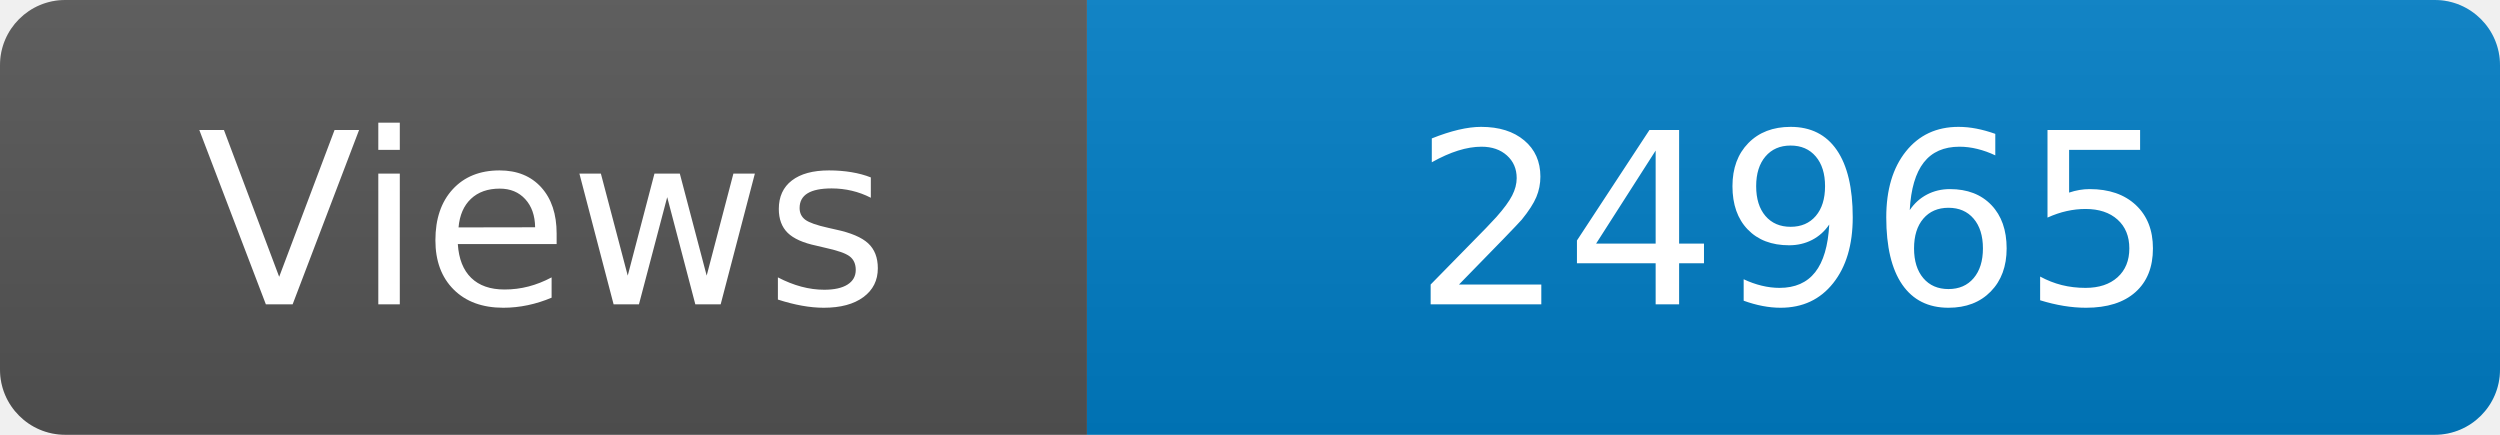
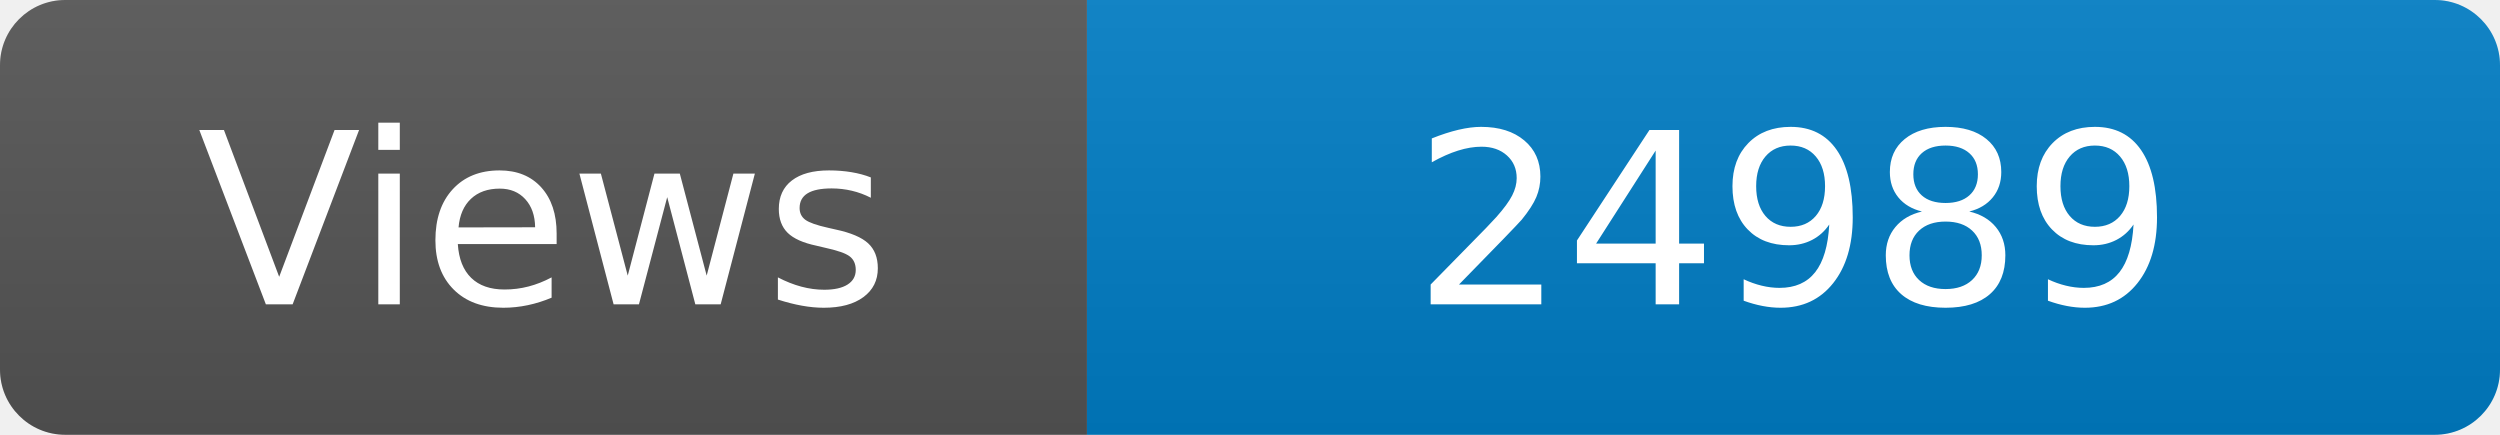
<svg xmlns="http://www.w3.org/2000/svg" width="115" height="20" role="img" aria-label="Maintained?: yes">
  <linearGradient id="s" x2="0" y2="100%">
    <stop offset="0" stop-color="#bbb" stop-opacity=".1" />
    <stop offset="1" stop-opacity=".1" />
  </linearGradient>
  <clipPath id="r">
    <rect width="115" height="20" rx="3" fill="#fff" />
  </clipPath>
  <g clip-path="url(#r)">
    <rect width="50" height="20" fill="#555" />
    <rect x="50" width="160" height="20" fill="#007ec6" />
    <rect width="115" height="20" fill="url(#s)" />
  </g>
  <g fill="#fff" text-anchor="middle" font-family="Verdana,Geneva,DejaVu Sans,sans-serif" font-size="110">
    <text x="250" y="140" transform="scale(.1)" fill="#fff">Views</text>
-     <text x="825" y="140" transform="scale(.1)" fill="#fff">24965</text>
+     <text x="825" y="140" transform="scale(.1)" fill="#fff">24989</text>
  </g>
</svg>
